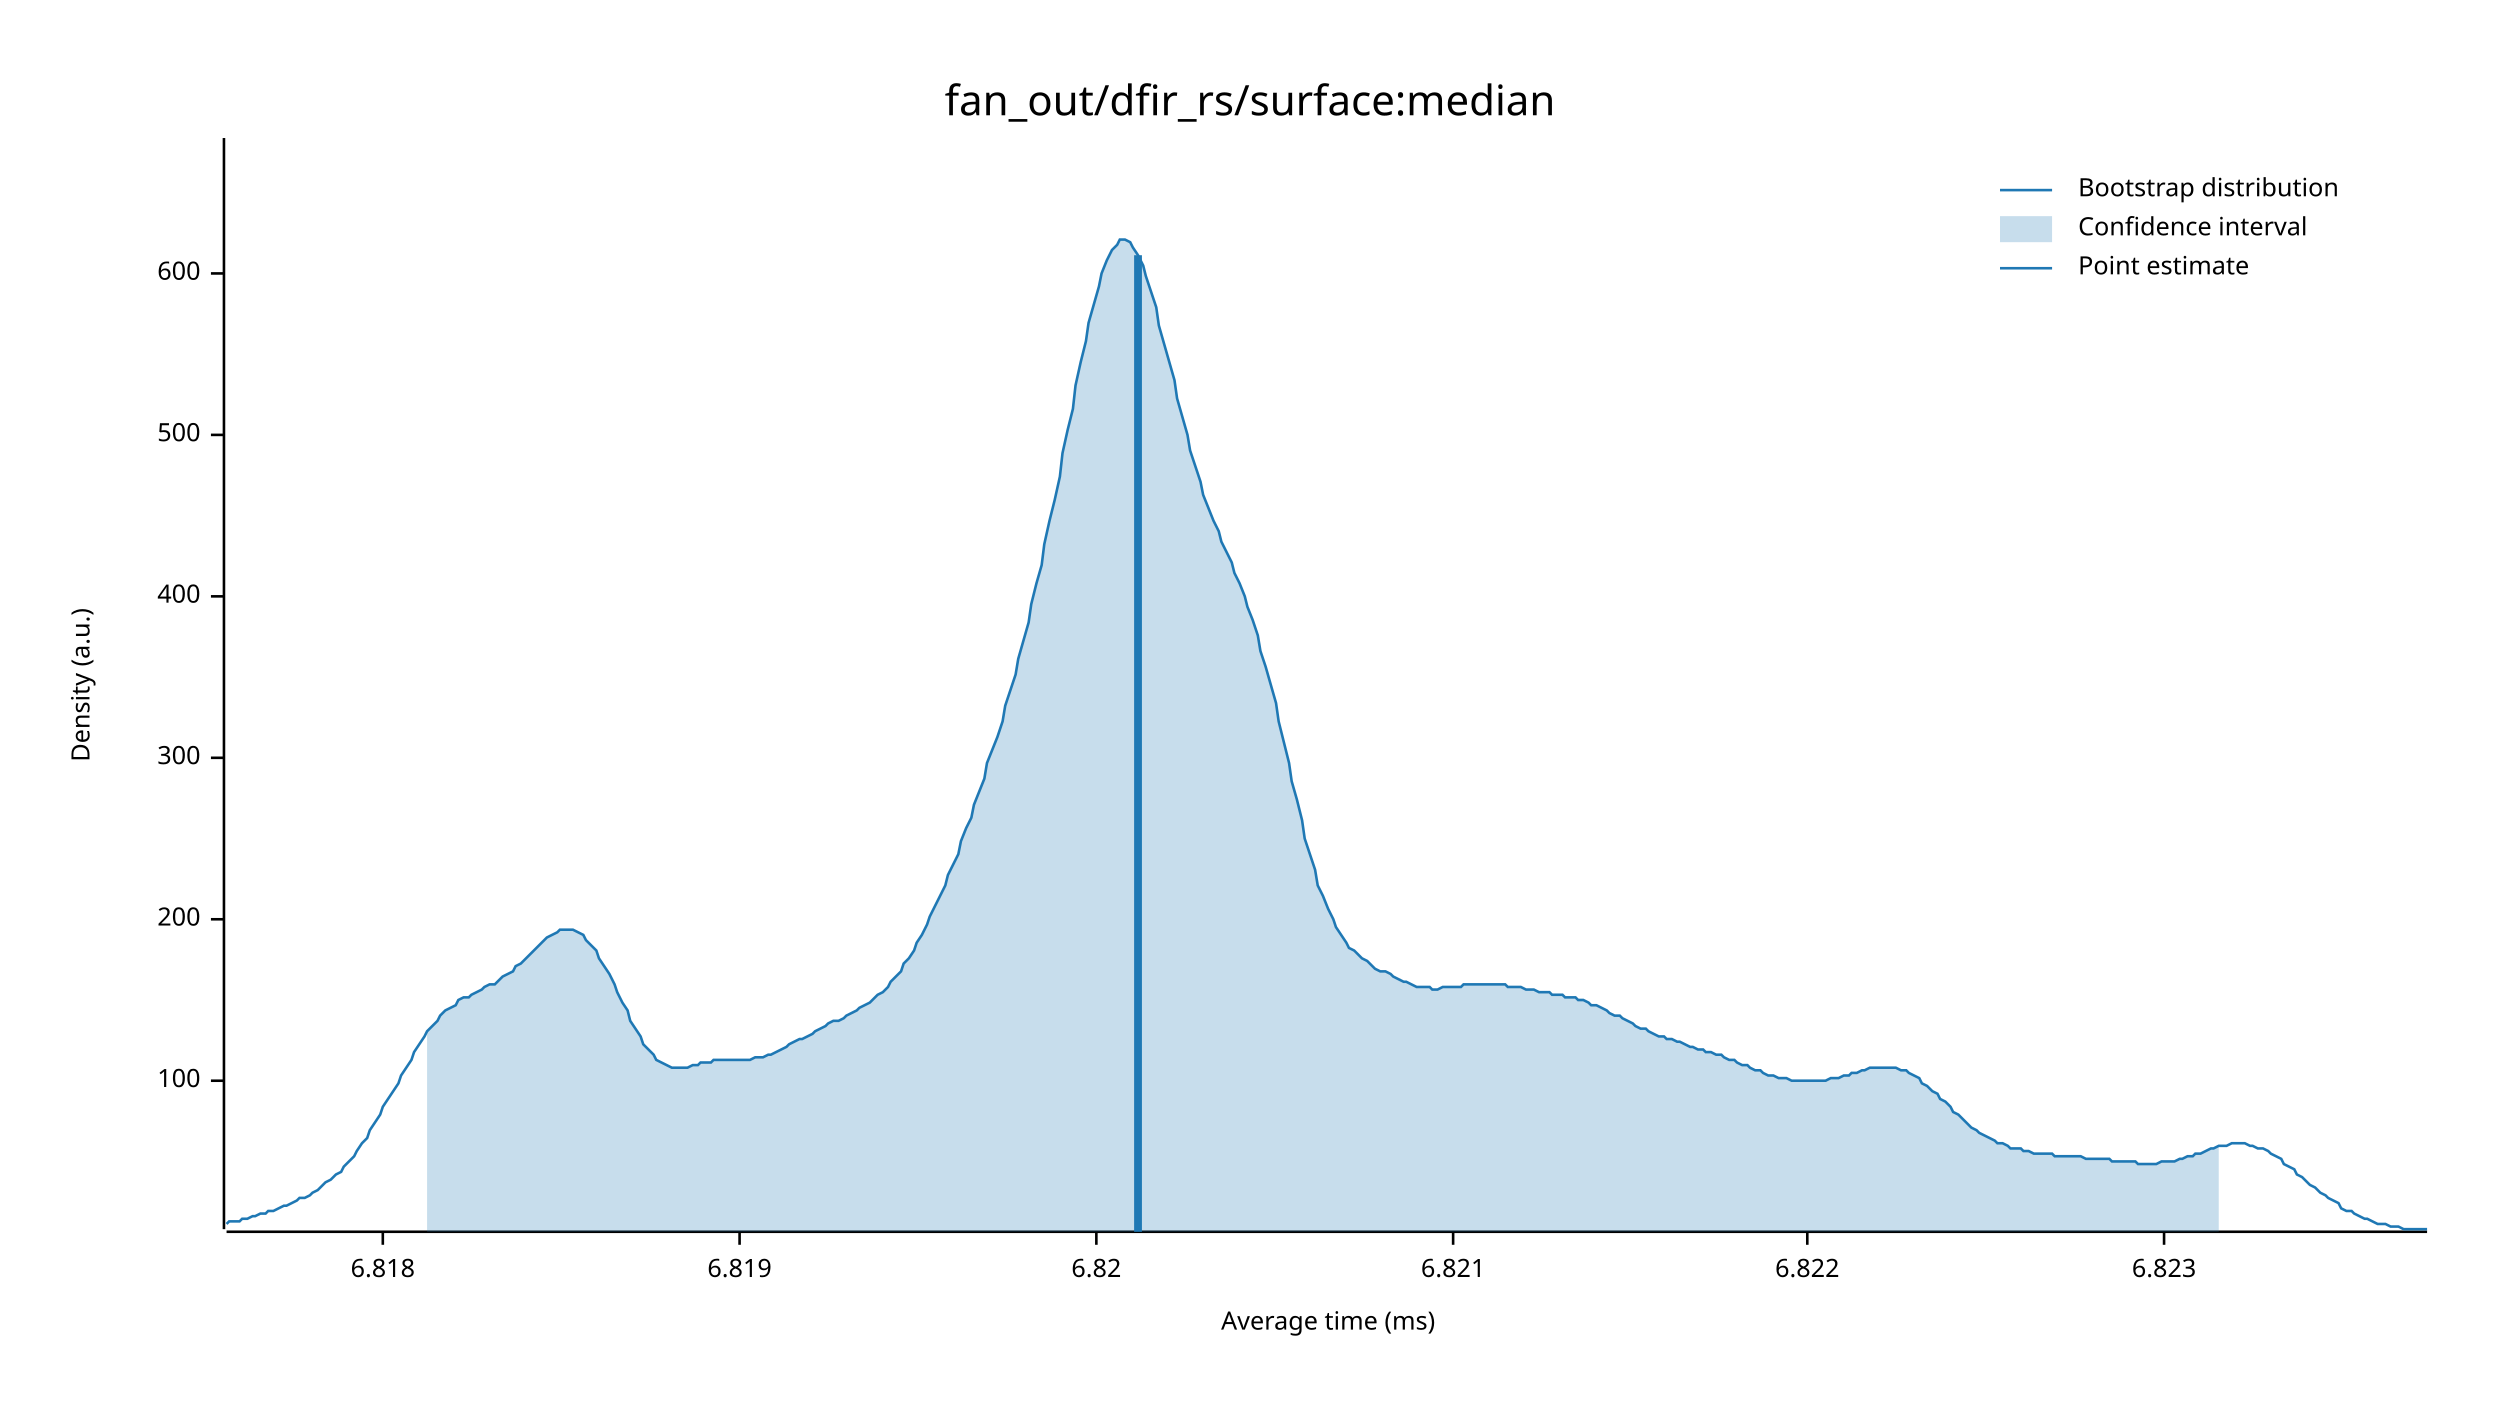
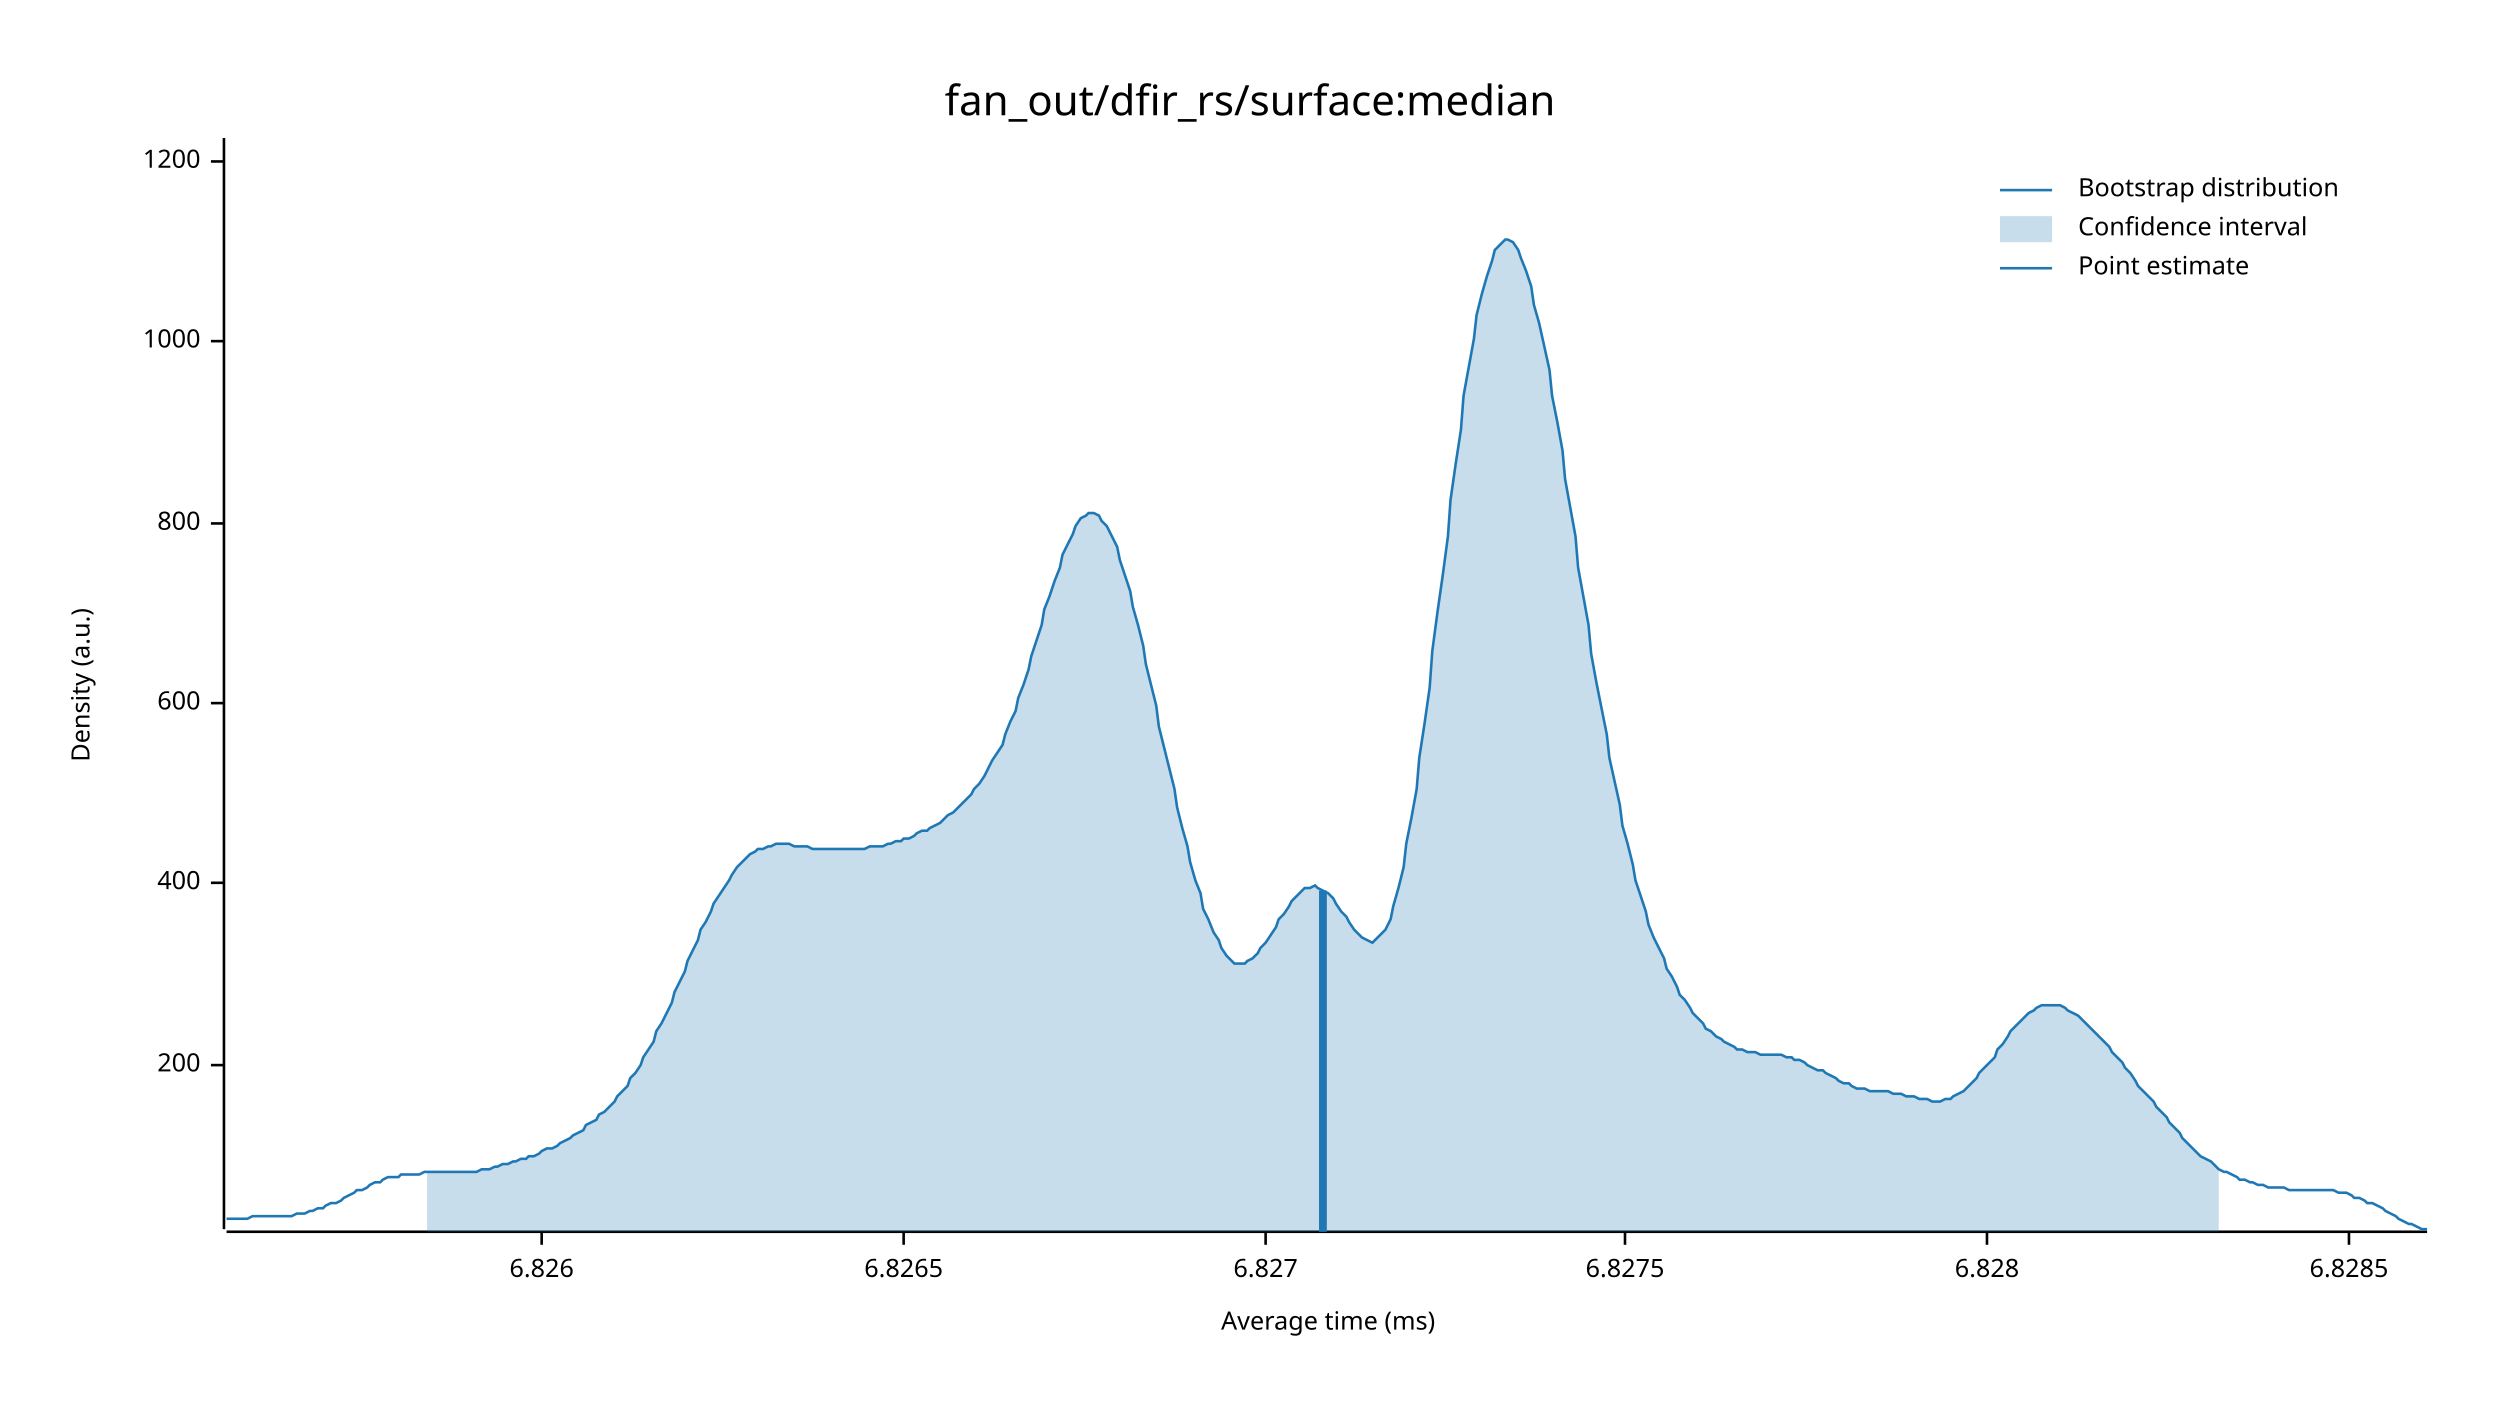
<svg xmlns="http://www.w3.org/2000/svg" width="960" height="540" viewBox="0 0 960 540">
  <text x="480" y="32" dy="0.76em" text-anchor="middle" font-family="sans-serif" font-size="16.129" opacity="1" fill="#000000">
fan_out/dfir_rs/surface:median
</text>
  <text x="27" y="263" dy="0.76em" text-anchor="middle" font-family="sans-serif" font-size="9.677" opacity="1" fill="#000000" transform="rotate(270, 27, 263)">
Density (a.u.)
</text>
  <text x="510" y="513" dy="-0.5ex" text-anchor="middle" font-family="sans-serif" font-size="9.677" opacity="1" fill="#000000">
Average time (ms)
</text>
  <polyline fill="none" opacity="1" stroke="#000000" stroke-width="1" points="86,53 86,472 " />
-   <text x="77" y="415" dy="0.5ex" text-anchor="end" font-family="sans-serif" font-size="9.677" opacity="1" fill="#000000">
- 100
- </text>
-   <polyline fill="none" opacity="1" stroke="#000000" stroke-width="1" points="81,415 86,415 " />
-   <text x="77" y="353" dy="0.5ex" text-anchor="end" font-family="sans-serif" font-size="9.677" opacity="1" fill="#000000">
+   <text x="77" y="409" dy="0.5ex" text-anchor="end" font-family="sans-serif" font-size="9.677" opacity="1" fill="#000000">
200
</text>
-   <polyline fill="none" opacity="1" stroke="#000000" stroke-width="1" points="81,353 86,353 " />
-   <text x="77" y="291" dy="0.5ex" text-anchor="end" font-family="sans-serif" font-size="9.677" opacity="1" fill="#000000">
- 300
- </text>
-   <polyline fill="none" opacity="1" stroke="#000000" stroke-width="1" points="81,291 86,291 " />
-   <text x="77" y="229" dy="0.5ex" text-anchor="end" font-family="sans-serif" font-size="9.677" opacity="1" fill="#000000">
+   <polyline fill="none" opacity="1" stroke="#000000" stroke-width="1" points="81,409 86,409 " />
+   <text x="77" y="339" dy="0.5ex" text-anchor="end" font-family="sans-serif" font-size="9.677" opacity="1" fill="#000000">
400
</text>
-   <polyline fill="none" opacity="1" stroke="#000000" stroke-width="1" points="81,229 86,229 " />
-   <text x="77" y="167" dy="0.5ex" text-anchor="end" font-family="sans-serif" font-size="9.677" opacity="1" fill="#000000">
- 500
- </text>
-   <polyline fill="none" opacity="1" stroke="#000000" stroke-width="1" points="81,167 86,167 " />
-   <text x="77" y="105" dy="0.5ex" text-anchor="end" font-family="sans-serif" font-size="9.677" opacity="1" fill="#000000">
+   <polyline fill="none" opacity="1" stroke="#000000" stroke-width="1" points="81,339 86,339 " />
+   <text x="77" y="270" dy="0.5ex" text-anchor="end" font-family="sans-serif" font-size="9.677" opacity="1" fill="#000000">
600
</text>
-   <polyline fill="none" opacity="1" stroke="#000000" stroke-width="1" points="81,105 86,105 " />
+   <polyline fill="none" opacity="1" stroke="#000000" stroke-width="1" points="81,270 86,270 " />
+   <text x="77" y="201" dy="0.5ex" text-anchor="end" font-family="sans-serif" font-size="9.677" opacity="1" fill="#000000">
+ 800
+ </text>
+   <polyline fill="none" opacity="1" stroke="#000000" stroke-width="1" points="81,201 86,201 " />
+   <text x="77" y="131" dy="0.5ex" text-anchor="end" font-family="sans-serif" font-size="9.677" opacity="1" fill="#000000">
+ 1000
+ </text>
+   <polyline fill="none" opacity="1" stroke="#000000" stroke-width="1" points="81,131 86,131 " />
+   <text x="77" y="62" dy="0.5ex" text-anchor="end" font-family="sans-serif" font-size="9.677" opacity="1" fill="#000000">
+ 1200
+ </text>
+   <polyline fill="none" opacity="1" stroke="#000000" stroke-width="1" points="81,62 86,62 " />
  <polyline fill="none" opacity="1" stroke="#000000" stroke-width="1" points="87,473 932,473 " />
-   <text x="147" y="483" dy="0.76em" text-anchor="middle" font-family="sans-serif" font-size="9.677" opacity="1" fill="#000000">
- 6.818
+   <text x="208" y="483" dy="0.76em" text-anchor="middle" font-family="sans-serif" font-size="9.677" opacity="1" fill="#000000">
+ 6.826
</text>
-   <polyline fill="none" opacity="1" stroke="#000000" stroke-width="1" points="147,473 147,478 " />
-   <text x="284" y="483" dy="0.76em" text-anchor="middle" font-family="sans-serif" font-size="9.677" opacity="1" fill="#000000">
- 6.819
+   <polyline fill="none" opacity="1" stroke="#000000" stroke-width="1" points="208,473 208,478 " />
+   <text x="347" y="483" dy="0.76em" text-anchor="middle" font-family="sans-serif" font-size="9.677" opacity="1" fill="#000000">
+ 6.8265
</text>
-   <polyline fill="none" opacity="1" stroke="#000000" stroke-width="1" points="284,473 284,478 " />
-   <text x="421" y="483" dy="0.76em" text-anchor="middle" font-family="sans-serif" font-size="9.677" opacity="1" fill="#000000">
- 6.82
+   <polyline fill="none" opacity="1" stroke="#000000" stroke-width="1" points="347,473 347,478 " />
+   <text x="486" y="483" dy="0.76em" text-anchor="middle" font-family="sans-serif" font-size="9.677" opacity="1" fill="#000000">
+ 6.827
</text>
-   <polyline fill="none" opacity="1" stroke="#000000" stroke-width="1" points="421,473 421,478 " />
-   <text x="558" y="483" dy="0.76em" text-anchor="middle" font-family="sans-serif" font-size="9.677" opacity="1" fill="#000000">
- 6.821
+   <polyline fill="none" opacity="1" stroke="#000000" stroke-width="1" points="486,473 486,478 " />
+   <text x="624" y="483" dy="0.76em" text-anchor="middle" font-family="sans-serif" font-size="9.677" opacity="1" fill="#000000">
+ 6.8275
</text>
-   <polyline fill="none" opacity="1" stroke="#000000" stroke-width="1" points="558,473 558,478 " />
-   <text x="694" y="483" dy="0.76em" text-anchor="middle" font-family="sans-serif" font-size="9.677" opacity="1" fill="#000000">
- 6.822
+   <polyline fill="none" opacity="1" stroke="#000000" stroke-width="1" points="624,473 624,478 " />
+   <text x="763" y="483" dy="0.76em" text-anchor="middle" font-family="sans-serif" font-size="9.677" opacity="1" fill="#000000">
+ 6.828
</text>
-   <polyline fill="none" opacity="1" stroke="#000000" stroke-width="1" points="694,473 694,478 " />
-   <text x="831" y="483" dy="0.76em" text-anchor="middle" font-family="sans-serif" font-size="9.677" opacity="1" fill="#000000">
- 6.823
+   <polyline fill="none" opacity="1" stroke="#000000" stroke-width="1" points="763,473 763,478 " />
+   <text x="902" y="483" dy="0.76em" text-anchor="middle" font-family="sans-serif" font-size="9.677" opacity="1" fill="#000000">
+ 6.8285
</text>
-   <polyline fill="none" opacity="1" stroke="#000000" stroke-width="1" points="831,473 831,478 " />
-   <polyline fill="none" opacity="1" stroke="#1F78B4" stroke-width="1" points="87,470 88,469 90,469 92,469 93,468 95,468 97,467 98,467 100,466 102,466 103,465 105,465 107,464 109,463 110,463 112,462 114,461 115,460 117,460 119,459 120,458 122,457 124,455 125,454 127,453 129,451 131,450 132,448 134,446 136,444 137,442 139,439 141,437 142,434 144,431 146,428 147,425 149,422 151,419 153,416 154,413 156,410 158,407 159,404 161,401 163,398 164,396 166,394 168,392 169,390 171,388 173,387 175,386 176,384 178,383 180,383 181,382 183,381 185,380 186,379 188,378 190,378 191,377 193,375 195,374 197,373 198,371 200,370 202,368 203,367 205,365 207,363 208,362 210,360 212,359 214,358 215,357 217,357 219,357 220,357 222,358 224,359 225,361 227,363 229,365 230,368 232,371 234,374 236,378 237,381 239,385 241,388 242,392 244,395 246,398 247,401 249,403 251,405 252,407 254,408 256,409 258,410 259,410 261,410 263,410 264,410 266,409 268,409 269,408 271,408 273,408 274,407 276,407 278,407 280,407 281,407 283,407 285,407 286,407 288,407 290,406 291,406 293,406 295,405 296,405 298,404 300,403 302,402 303,401 305,400 307,399 308,399 310,398 312,397 313,396 315,395 317,394 318,393 320,392 322,392 324,391 325,390 327,389 329,388 330,387 332,386 334,385 335,384 337,382 339,381 341,379 342,377 344,375 346,373 347,370 349,368 351,365 352,362 354,359 356,355 357,352 359,348 361,344 363,340 364,336 366,332 368,328 369,323 371,318 373,314 374,309 376,304 378,299 379,293 381,288 383,283 385,277 386,271 388,265 390,259 391,253 393,246 395,239 396,232 398,224 400,217 401,209 403,200 405,192 407,183 408,174 410,165 412,157 413,148 415,139 417,131 418,124 420,117 422,110 423,105 425,100 427,96 429,94 430,92 432,92 434,93 435,95 437,98 439,102 440,106 442,112 444,118 445,125 447,132 449,139 451,146 452,153 454,160 456,167 457,173 459,179 461,185 462,190 464,195 466,200 468,204 469,208 471,212 473,216 474,220 476,224 478,229 479,233 481,238 483,244 484,250 486,256 488,263 490,270 491,277 493,285 495,293 496,300 498,307 500,315 501,322 503,328 505,334 506,340 508,344 510,349 512,353 513,356 515,359 517,362 518,364 520,365 522,367 523,368 525,369 527,371 528,372 530,373 532,373 534,374 535,375 537,376 539,377 540,377 542,378 544,379 545,379 547,379 549,379 550,380 552,380 554,379 556,379 557,379 559,379 561,379 562,378 564,378 566,378 567,378 569,378 571,378 573,378 574,378 576,378 578,378 579,379 581,379 583,379 584,379 586,380 588,380 589,380 591,381 593,381 595,381 596,382 598,382 600,382 601,383 603,383 605,383 606,384 608,384 610,385 611,386 613,386 615,387 617,388 618,389 620,390 622,390 623,391 625,392 627,393 628,394 630,395 632,395 633,396 635,397 637,398 639,398 640,399 642,399 644,400 645,400 647,401 649,402 650,402 652,403 654,403 655,404 657,404 659,405 661,405 662,406 664,407 666,407 667,408 669,409 671,409 672,410 674,411 676,411 677,412 679,413 681,413 683,414 684,414 686,414 688,415 689,415 691,415 693,415 694,415 696,415 698,415 700,415 701,415 703,414 705,414 706,414 708,413 710,413 711,412 713,412 715,411 716,411 718,410 720,410 722,410 723,410 725,410 727,410 728,410 730,411 732,411 733,412 735,413 737,414 738,416 740,417 742,419 744,420 745,422 747,423 749,425 750,427 752,428 754,430 755,431 757,433 759,434 760,435 762,436 764,437 766,438 767,439 769,439 771,440 772,441 774,441 776,441 777,442 779,442 781,443 782,443 784,443 786,443 788,443 789,444 791,444 793,444 794,444 796,444 798,444 799,444 801,445 803,445 804,445 806,445 808,445 810,445 811,446 813,446 815,446 816,446 818,446 820,446 821,447 823,447 825,447 827,447 828,447 830,446 832,446 833,446 835,446 837,445 838,445 840,444 842,444 843,443 845,443 847,442 849,441 850,441 852,440 854,440 855,440 857,439 859,439 860,439 862,439 864,440 865,440 867,441 869,441 871,442 872,443 874,444 876,445 877,447 879,448 881,449 882,451 884,452 886,454 887,455 889,456 891,458 893,459 894,460 896,461 898,462 899,464 901,465 903,465 904,466 906,467 908,468 909,468 911,469 913,470 915,470 916,470 918,471 920,471 921,471 923,472 925,472 926,472 928,472 930,472 932,472 " />
-   <polygon opacity="0.25" fill="#1F78B4" points="164,396 166,394 168,392 169,390 171,388 173,387 175,386 176,384 178,383 180,383 181,382 183,381 185,380 186,379 188,378 190,378 191,377 193,375 195,374 197,373 198,371 200,370 202,368 203,367 205,365 207,363 208,362 210,360 212,359 214,358 215,357 217,357 219,357 220,357 222,358 224,359 225,361 227,363 229,365 230,368 232,371 234,374 236,378 237,381 239,385 241,388 242,392 244,395 246,398 247,401 249,403 251,405 252,407 254,408 256,409 258,410 259,410 261,410 263,410 264,410 266,409 268,409 269,408 271,408 273,408 274,407 276,407 278,407 280,407 281,407 283,407 285,407 286,407 288,407 290,406 291,406 293,406 295,405 296,405 298,404 300,403 302,402 303,401 305,400 307,399 308,399 310,398 312,397 313,396 315,395 317,394 318,393 320,392 322,392 324,391 325,390 327,389 329,388 330,387 332,386 334,385 335,384 337,382 339,381 341,379 342,377 344,375 346,373 347,370 349,368 351,365 352,362 354,359 356,355 357,352 359,348 361,344 363,340 364,336 366,332 368,328 369,323 371,318 373,314 374,309 376,304 378,299 379,293 381,288 383,283 385,277 386,271 388,265 390,259 391,253 393,246 395,239 396,232 398,224 400,217 401,209 403,200 405,192 407,183 408,174 410,165 412,157 413,148 415,139 417,131 418,124 420,117 422,110 423,105 425,100 427,96 429,94 430,92 432,92 434,93 435,95 437,98 439,102 440,106 442,112 444,118 445,125 447,132 449,139 451,146 452,153 454,160 456,167 457,173 459,179 461,185 462,190 464,195 466,200 468,204 469,208 471,212 473,216 474,220 476,224 478,229 479,233 481,238 483,244 484,250 486,256 488,263 490,270 491,277 493,285 495,293 496,300 498,307 500,315 501,322 503,328 505,334 506,340 508,344 510,349 512,353 513,356 515,359 517,362 518,364 520,365 522,367 523,368 525,369 527,371 528,372 530,373 532,373 534,374 535,375 537,376 539,377 540,377 542,378 544,379 545,379 547,379 549,379 550,380 552,380 554,379 556,379 557,379 559,379 561,379 562,378 564,378 566,378 567,378 569,378 571,378 573,378 574,378 576,378 578,378 579,379 581,379 583,379 584,379 586,380 588,380 589,380 591,381 593,381 595,381 596,382 598,382 600,382 601,383 603,383 605,383 606,384 608,384 610,385 611,386 613,386 615,387 617,388 618,389 620,390 622,390 623,391 625,392 627,393 628,394 630,395 632,395 633,396 635,397 637,398 639,398 640,399 642,399 644,400 645,400 647,401 649,402 650,402 652,403 654,403 655,404 657,404 659,405 661,405 662,406 664,407 666,407 667,408 669,409 671,409 672,410 674,411 676,411 677,412 679,413 681,413 683,414 684,414 686,414 688,415 689,415 691,415 693,415 694,415 696,415 698,415 700,415 701,415 703,414 705,414 706,414 708,413 710,413 711,412 713,412 715,411 716,411 718,410 720,410 722,410 723,410 725,410 727,410 728,410 730,411 732,411 733,412 735,413 737,414 738,416 740,417 742,419 744,420 745,422 747,423 749,425 750,427 752,428 754,430 755,431 757,433 759,434 760,435 762,436 764,437 766,438 767,439 769,439 771,440 772,441 774,441 776,441 777,442 779,442 781,443 782,443 784,443 786,443 788,443 789,444 791,444 793,444 794,444 796,444 798,444 799,444 801,445 803,445 804,445 806,445 808,445 810,445 811,446 813,446 815,446 816,446 818,446 820,446 821,447 823,447 825,447 827,447 828,447 830,446 832,446 833,446 835,446 837,445 838,445 840,444 842,444 843,443 845,443 847,442 849,441 850,441 852,440 852,473 164,473 " />
-   <polyline fill="none" opacity="1" stroke="#1F78B4" stroke-width="3" points="437,473 437,98 " />
+   <polyline fill="none" opacity="1" stroke="#000000" stroke-width="1" points="902,473 902,478 " />
+   <polyline fill="none" opacity="1" stroke="#1F78B4" stroke-width="1" points="87,468 88,468 90,468 92,468 93,468 95,468 97,467 98,467 100,467 102,467 103,467 105,467 107,467 109,467 110,467 112,467 114,466 115,466 117,466 119,465 120,465 122,464 124,464 125,463 127,462 129,462 131,461 132,460 134,459 136,458 137,457 139,457 141,456 142,455 144,454 146,454 147,453 149,452 151,452 153,452 154,451 156,451 158,451 159,451 161,451 163,450 164,450 166,450 168,450 169,450 171,450 173,450 175,450 176,450 178,450 180,450 181,450 183,450 185,449 186,449 188,449 190,448 191,448 193,447 195,447 197,446 198,446 200,445 202,445 203,444 205,444 207,443 208,442 210,441 212,441 214,440 215,439 217,438 219,437 220,436 222,435 224,434 225,432 227,431 229,430 230,428 232,427 234,425 236,423 237,421 239,419 241,417 242,414 244,412 246,409 247,406 249,403 251,400 252,396 254,393 256,389 258,385 259,381 261,377 263,373 264,369 266,365 268,361 269,357 271,354 273,350 274,347 276,344 278,341 280,338 281,336 283,333 285,331 286,330 288,328 290,327 291,326 293,326 295,325 296,325 298,324 300,324 302,324 303,324 305,325 307,325 308,325 310,325 312,326 313,326 315,326 317,326 318,326 320,326 322,326 324,326 325,326 327,326 329,326 330,326 332,326 334,325 335,325 337,325 339,325 341,324 342,324 344,323 346,323 347,322 349,322 351,321 352,320 354,319 356,319 357,318 359,317 361,316 363,314 364,313 366,312 368,310 369,309 371,307 373,305 374,303 376,301 378,298 379,296 381,292 383,289 385,286 386,282 388,277 390,273 391,268 393,263 395,257 396,252 398,246 400,240 401,234 403,229 405,223 407,218 408,213 410,209 412,205 413,202 415,199 417,198 418,197 420,197 422,198 423,200 425,202 427,206 429,210 430,215 432,221 434,227 435,233 437,240 439,248 440,255 442,263 444,271 445,279 447,287 449,295 451,303 452,310 454,318 456,325 457,331 459,338 461,343 462,349 464,353 466,358 468,361 469,364 471,367 473,369 474,370 476,370 478,370 479,369 481,368 483,366 484,364 486,362 488,359 490,356 491,353 493,351 495,348 496,346 498,344 500,342 501,341 503,341 505,340 506,341 508,342 510,343 512,345 513,347 515,350 517,352 518,354 520,357 522,359 523,360 525,361 527,362 528,361 530,359 532,357 534,353 535,348 537,341 539,333 540,324 542,314 544,303 545,291 547,278 549,264 550,250 552,235 554,221 556,206 557,192 559,178 561,165 562,152 564,141 566,130 567,121 569,113 571,106 573,100 574,96 576,94 578,92 579,92 581,93 583,96 584,99 586,104 588,110 589,117 591,124 593,133 595,142 596,152 598,162 600,173 601,184 603,195 605,206 606,218 608,229 610,240 611,251 613,262 615,272 617,282 618,291 620,300 622,309 623,317 625,324 627,332 628,338 630,344 632,350 633,355 635,360 637,364 639,368 640,372 642,375 644,379 645,382 647,384 649,387 650,389 652,391 654,393 655,395 657,396 659,398 661,399 662,400 664,401 666,402 667,403 669,403 671,404 672,404 674,404 676,405 677,405 679,405 681,405 683,405 684,405 686,406 688,406 689,407 691,407 693,408 694,409 696,410 698,411 700,411 701,412 703,413 705,414 706,415 708,416 710,416 711,417 713,418 715,418 716,418 718,419 720,419 722,419 723,419 725,419 727,420 728,420 730,420 732,421 733,421 735,421 737,422 738,422 740,422 742,423 744,423 745,423 747,422 749,422 750,421 752,420 754,419 755,418 757,416 759,414 760,412 762,410 764,408 766,406 767,403 769,401 771,398 772,396 774,394 776,392 777,391 779,389 781,388 782,387 784,386 786,386 788,386 789,386 791,386 793,387 794,388 796,389 798,390 799,391 801,393 803,395 804,396 806,398 808,400 810,402 811,404 813,406 815,408 816,410 818,412 820,415 821,417 823,419 825,421 827,423 828,425 830,427 832,429 833,431 835,433 837,435 838,437 840,439 842,441 843,442 845,444 847,445 849,446 850,447 852,449 854,450 855,450 857,451 859,452 860,453 862,453 864,454 865,454 867,455 869,455 871,456 872,456 874,456 876,456 877,456 879,457 881,457 882,457 884,457 886,457 887,457 889,457 891,457 893,457 894,457 896,457 898,458 899,458 901,458 903,459 904,460 906,460 908,461 909,462 911,462 913,463 915,464 916,465 918,466 920,467 921,468 923,469 925,470 926,470 928,471 930,472 932,472 " />
+   <polygon opacity="0.25" fill="#1F78B4" points="164,450 166,450 168,450 169,450 171,450 173,450 175,450 176,450 178,450 180,450 181,450 183,450 185,449 186,449 188,449 190,448 191,448 193,447 195,447 197,446 198,446 200,445 202,445 203,444 205,444 207,443 208,442 210,441 212,441 214,440 215,439 217,438 219,437 220,436 222,435 224,434 225,432 227,431 229,430 230,428 232,427 234,425 236,423 237,421 239,419 241,417 242,414 244,412 246,409 247,406 249,403 251,400 252,396 254,393 256,389 258,385 259,381 261,377 263,373 264,369 266,365 268,361 269,357 271,354 273,350 274,347 276,344 278,341 280,338 281,336 283,333 285,331 286,330 288,328 290,327 291,326 293,326 295,325 296,325 298,324 300,324 302,324 303,324 305,325 307,325 308,325 310,325 312,326 313,326 315,326 317,326 318,326 320,326 322,326 324,326 325,326 327,326 329,326 330,326 332,326 334,325 335,325 337,325 339,325 341,324 342,324 344,323 346,323 347,322 349,322 351,321 352,320 354,319 356,319 357,318 359,317 361,316 363,314 364,313 366,312 368,310 369,309 371,307 373,305 374,303 376,301 378,298 379,296 381,292 383,289 385,286 386,282 388,277 390,273 391,268 393,263 395,257 396,252 398,246 400,240 401,234 403,229 405,223 407,218 408,213 410,209 412,205 413,202 415,199 417,198 418,197 420,197 422,198 423,200 425,202 427,206 429,210 430,215 432,221 434,227 435,233 437,240 439,248 440,255 442,263 444,271 445,279 447,287 449,295 451,303 452,310 454,318 456,325 457,331 459,338 461,343 462,349 464,353 466,358 468,361 469,364 471,367 473,369 474,370 476,370 478,370 479,369 481,368 483,366 484,364 486,362 488,359 490,356 491,353 493,351 495,348 496,346 498,344 500,342 501,341 503,341 505,340 506,341 508,342 510,343 512,345 513,347 515,350 517,352 518,354 520,357 522,359 523,360 525,361 527,362 528,361 530,359 532,357 534,353 535,348 537,341 539,333 540,324 542,314 544,303 545,291 547,278 549,264 550,250 552,235 554,221 556,206 557,192 559,178 561,165 562,152 564,141 566,130 567,121 569,113 571,106 573,100 574,96 576,94 578,92 579,92 581,93 583,96 584,99 586,104 588,110 589,117 591,124 593,133 595,142 596,152 598,162 600,173 601,184 603,195 605,206 606,218 608,229 610,240 611,251 613,262 615,272 617,282 618,291 620,300 622,309 623,317 625,324 627,332 628,338 630,344 632,350 633,355 635,360 637,364 639,368 640,372 642,375 644,379 645,382 647,384 649,387 650,389 652,391 654,393 655,395 657,396 659,398 661,399 662,400 664,401 666,402 667,403 669,403 671,404 672,404 674,404 676,405 677,405 679,405 681,405 683,405 684,405 686,406 688,406 689,407 691,407 693,408 694,409 696,410 698,411 700,411 701,412 703,413 705,414 706,415 708,416 710,416 711,417 713,418 715,418 716,418 718,419 720,419 722,419 723,419 725,419 727,420 728,420 730,420 732,421 733,421 735,421 737,422 738,422 740,422 742,423 744,423 745,423 747,422 749,422 750,421 752,420 754,419 755,418 757,416 759,414 760,412 762,410 764,408 766,406 767,403 769,401 771,398 772,396 774,394 776,392 777,391 779,389 781,388 782,387 784,386 786,386 788,386 789,386 791,386 793,387 794,388 796,389 798,390 799,391 801,393 803,395 804,396 806,398 808,400 810,402 811,404 813,406 815,408 816,410 818,412 820,415 821,417 823,419 825,421 827,423 828,425 830,427 832,429 833,431 835,433 837,435 838,437 840,439 842,441 843,442 845,444 847,445 849,446 850,447 852,449 852,473 164,473 " />
+   <polyline fill="none" opacity="1" stroke="#1F78B4" stroke-width="3" points="508,473 508,342 " />
  <text x="798" y="68" dy="0.76em" text-anchor="start" font-family="sans-serif" font-size="9.677" opacity="1" fill="#000000">
Bootstrap distribution
</text>
  <text x="798" y="83" dy="0.76em" text-anchor="start" font-family="sans-serif" font-size="9.677" opacity="1" fill="#000000">
Confidence interval
</text>
  <text x="798" y="98" dy="0.76em" text-anchor="start" font-family="sans-serif" font-size="9.677" opacity="1" fill="#000000">
Point estimate
</text>
  <polyline fill="none" opacity="1" stroke="#1F78B4" stroke-width="1" points="768,73 788,73 " />
  <rect x="768" y="83" width="20" height="10" opacity="0.25" fill="#1F78B4" stroke="none" />
  <polyline fill="none" opacity="1" stroke="#1F78B4" stroke-width="1" points="768,103 788,103 " />
</svg>
